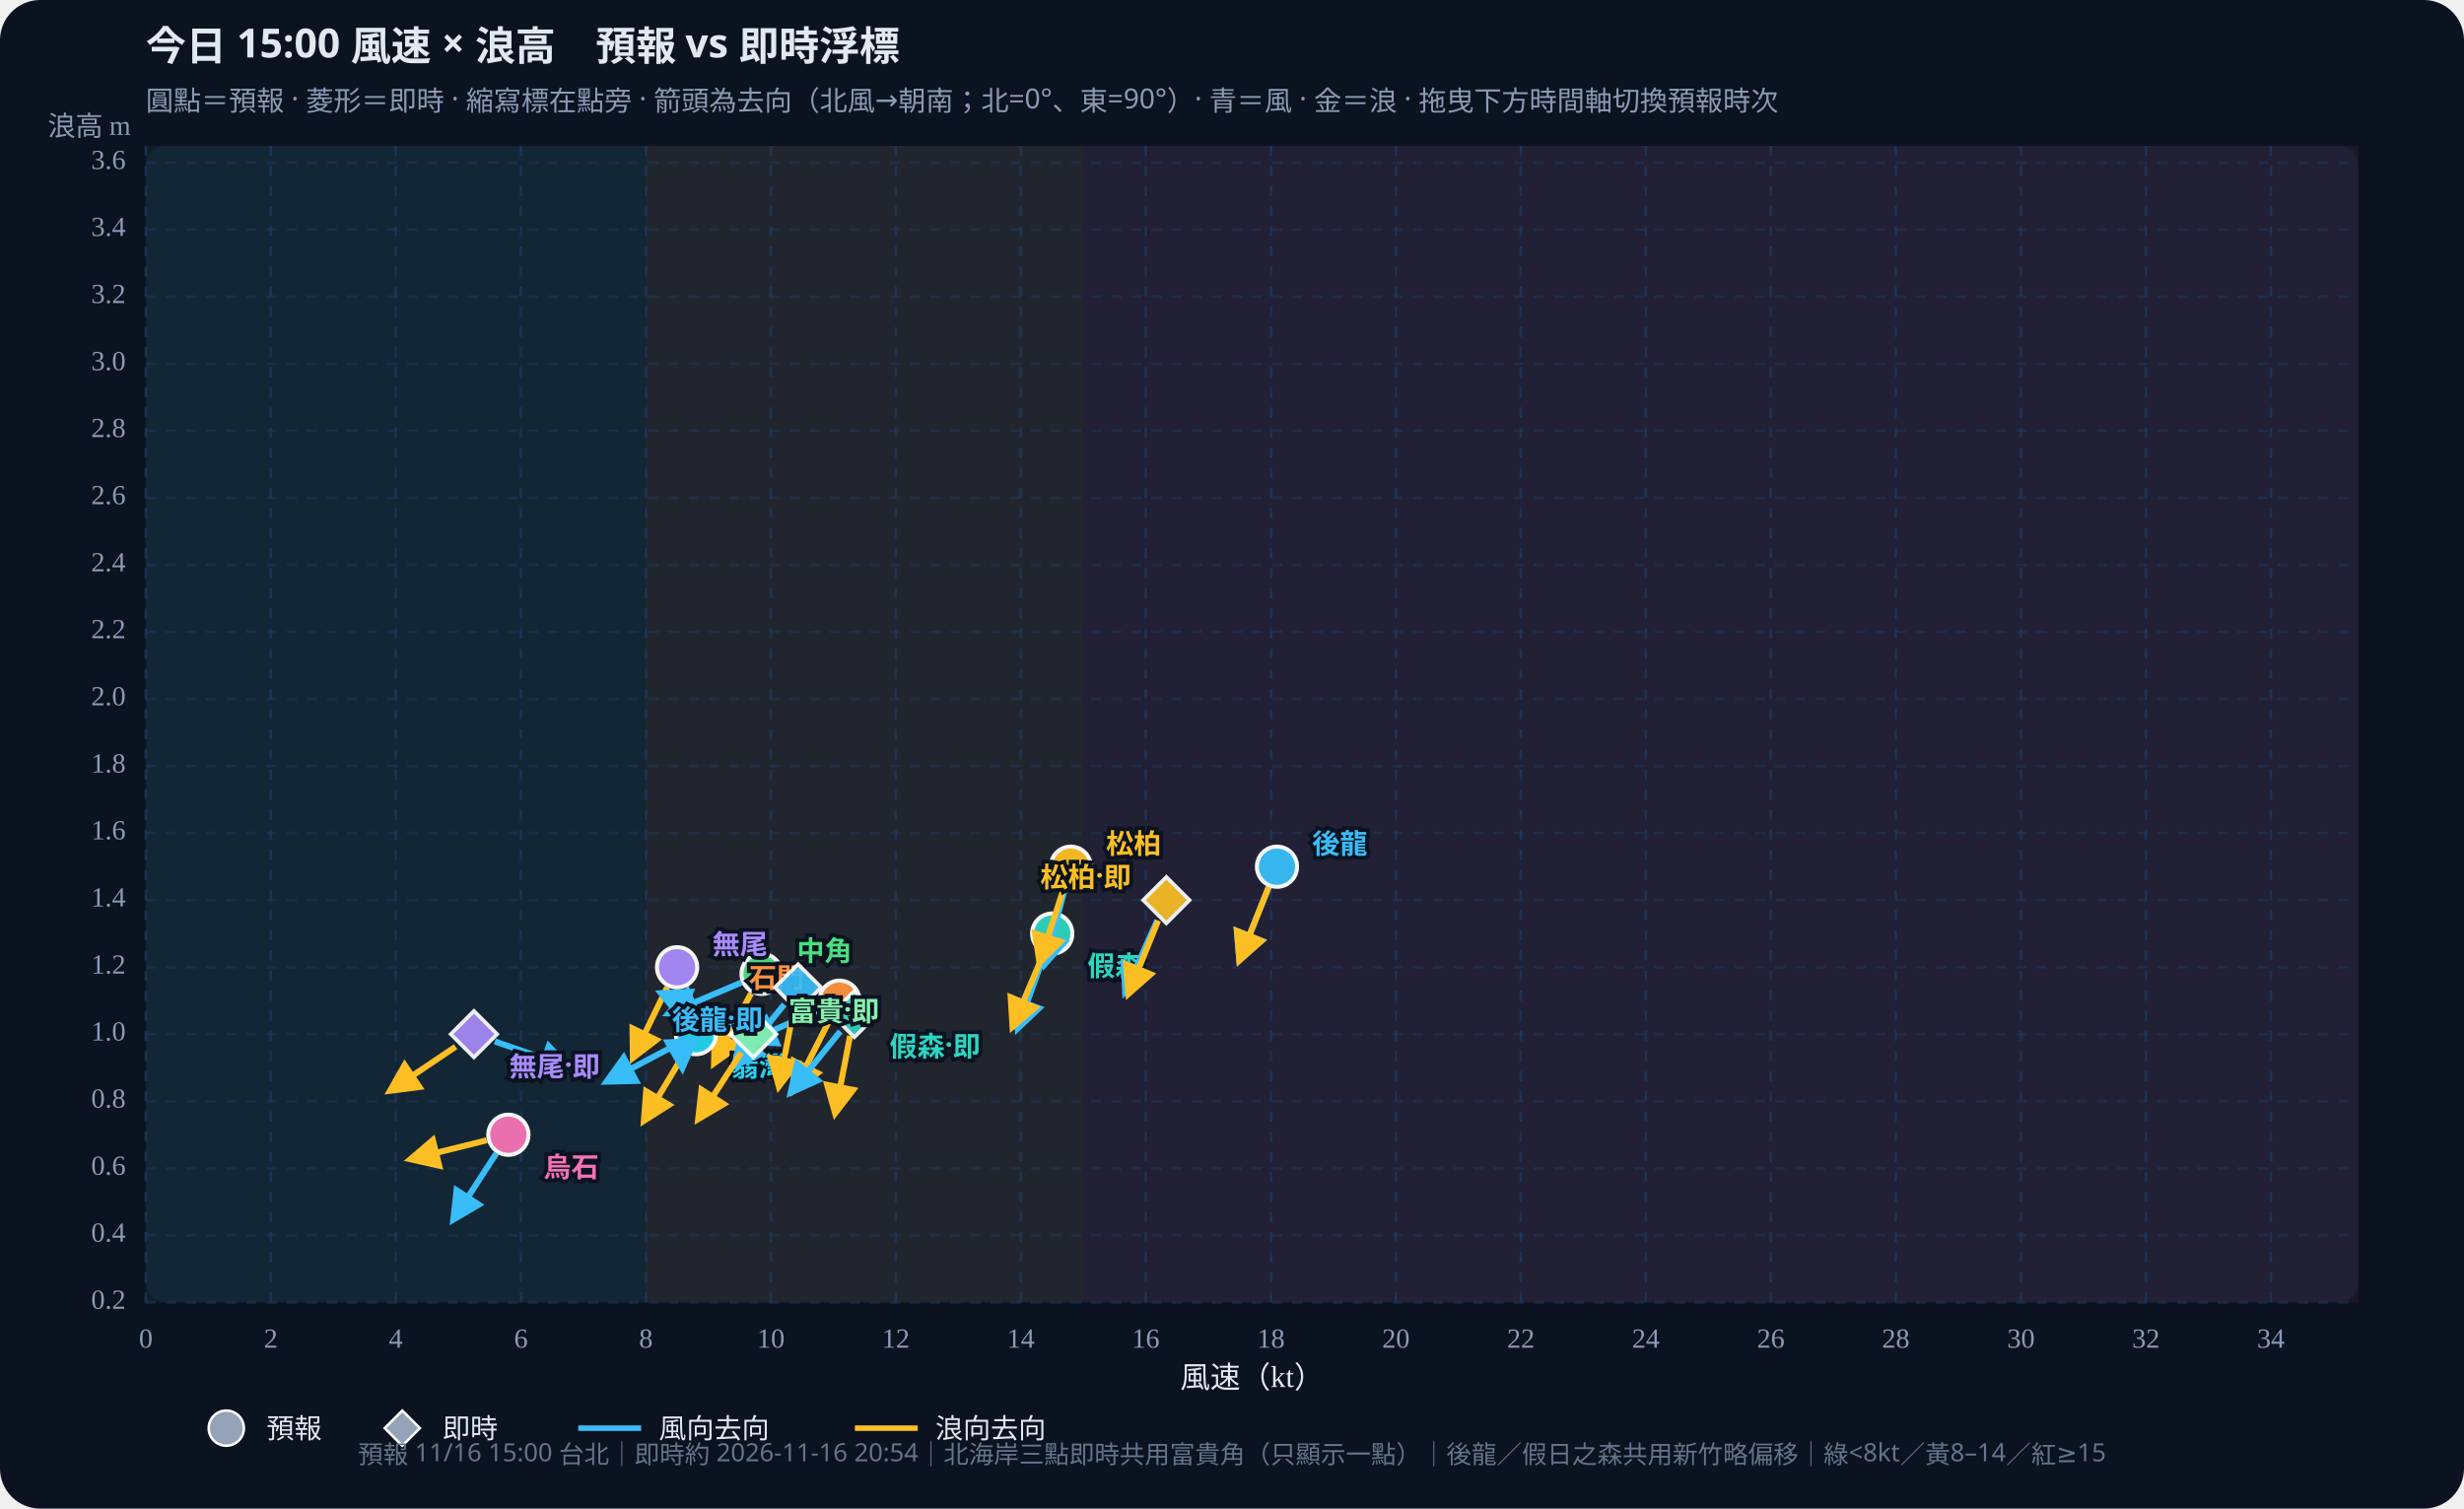
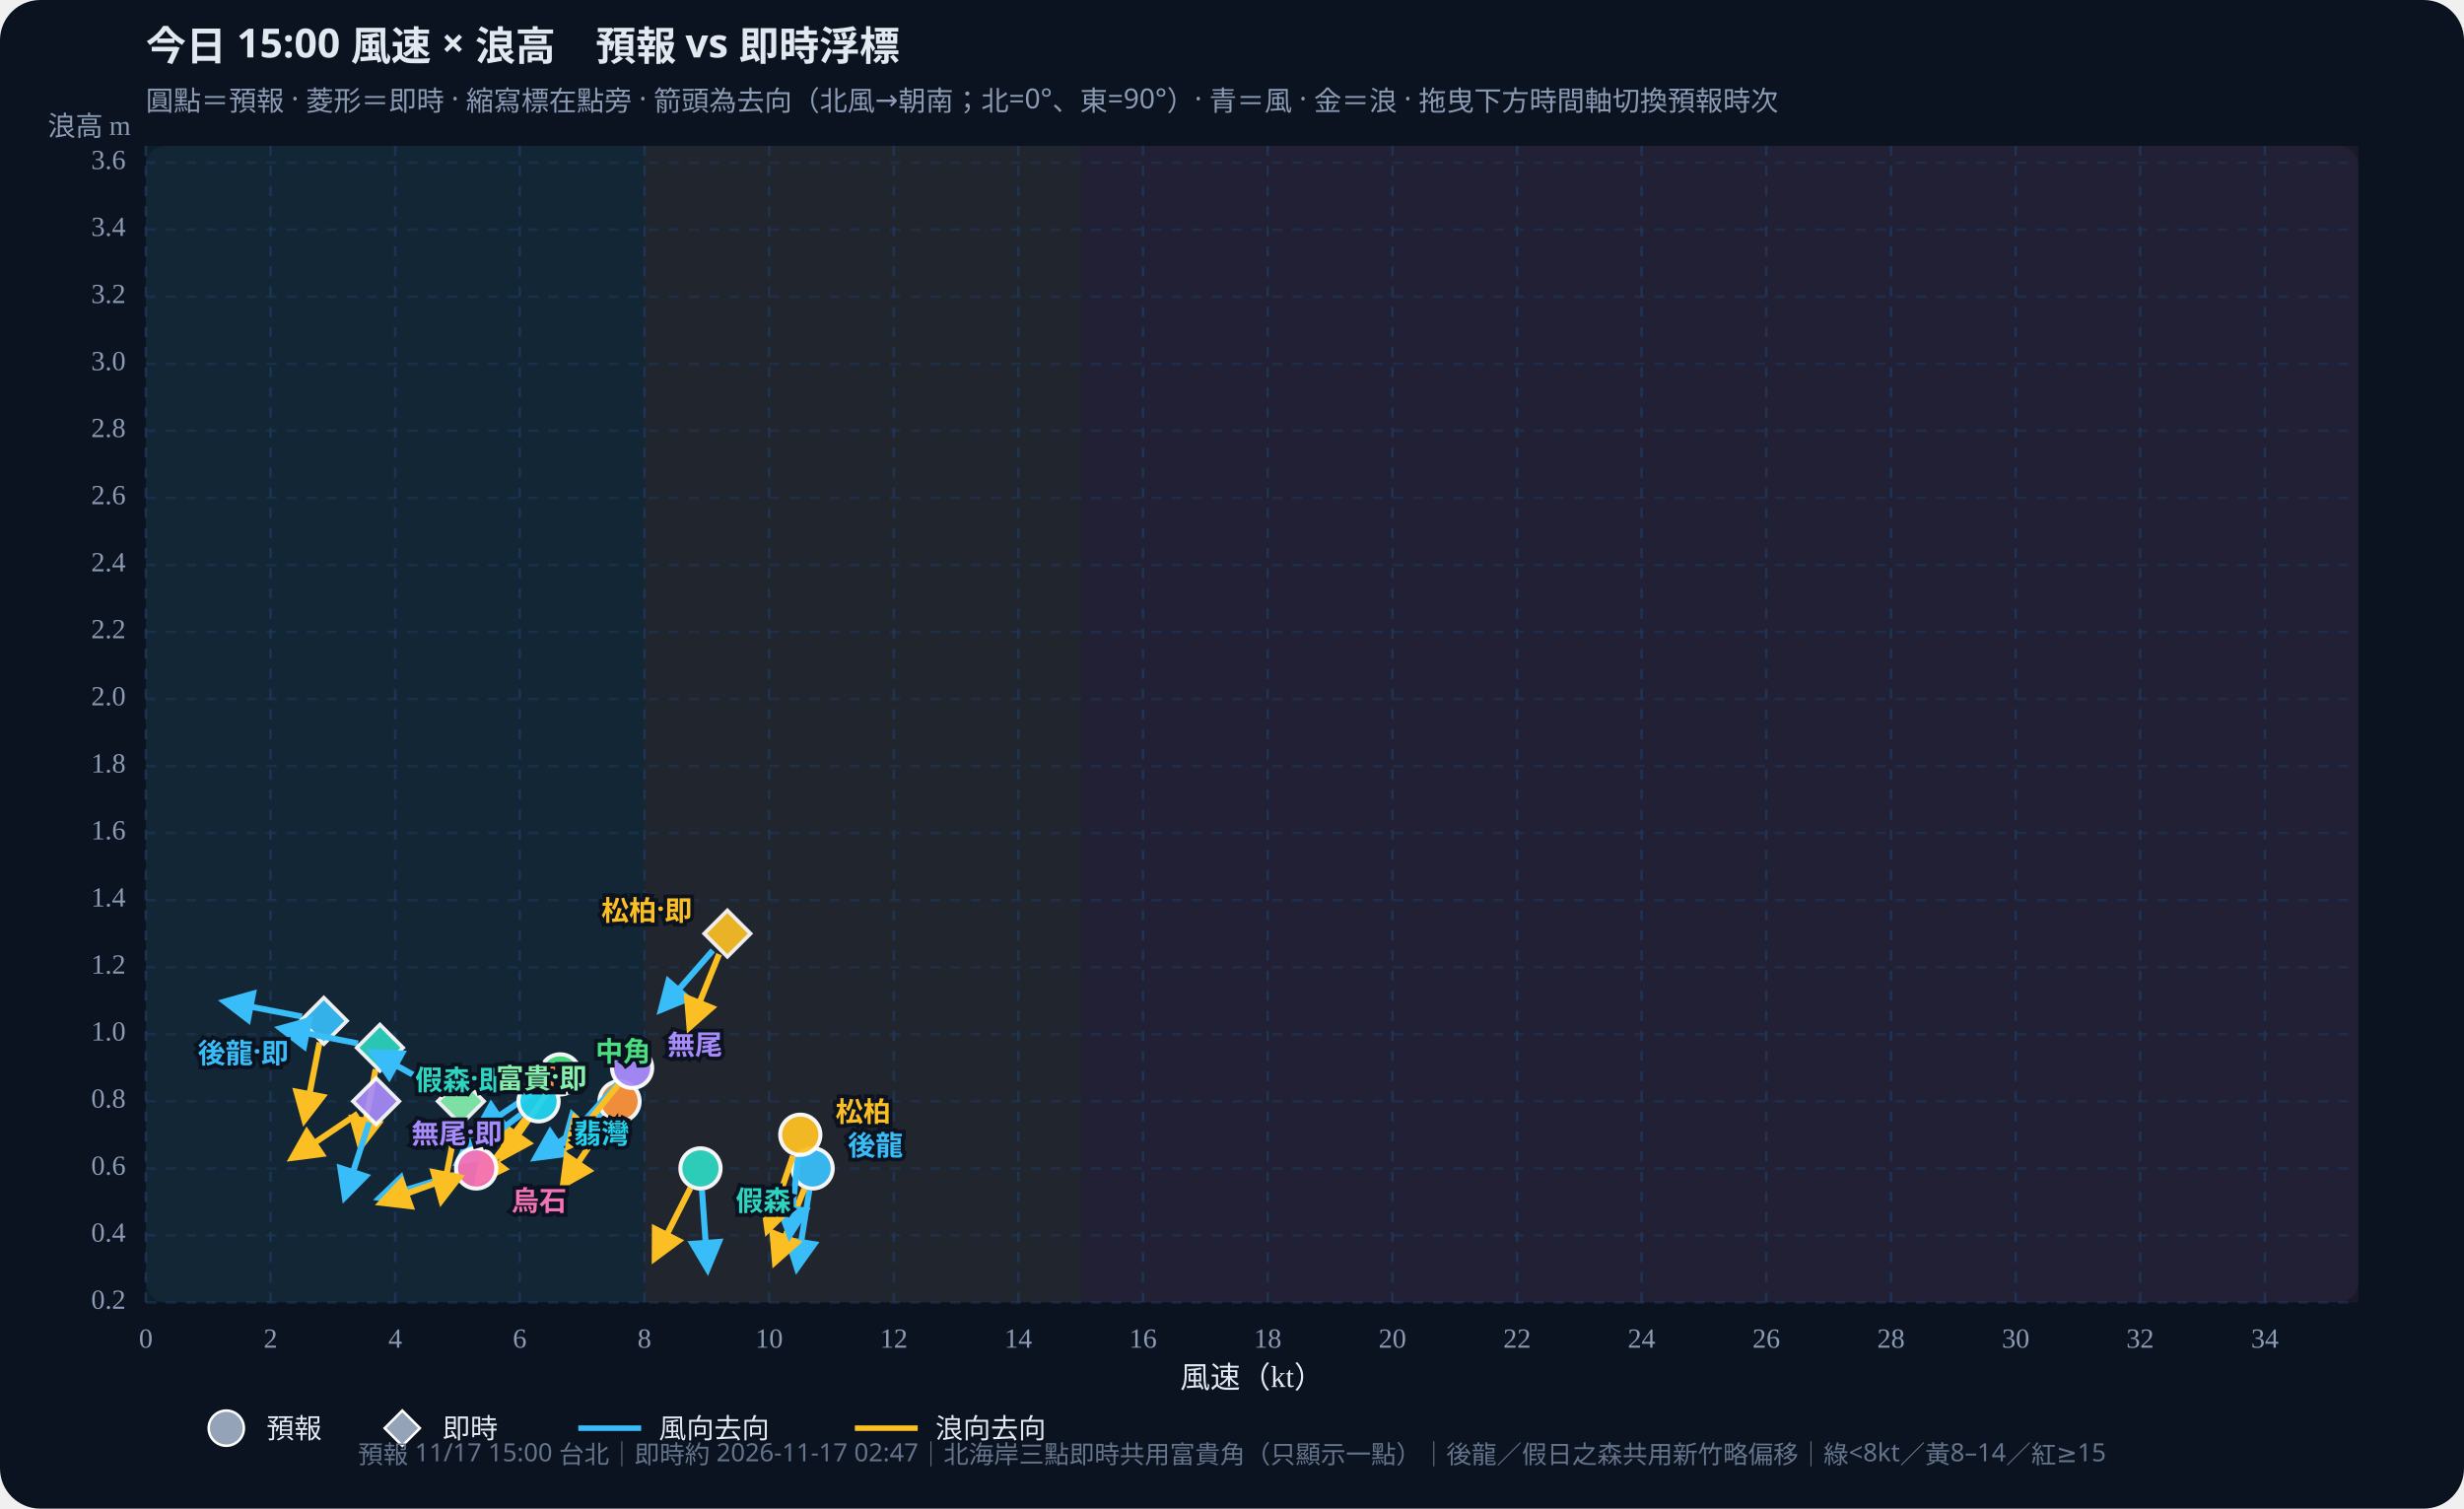
<svg xmlns="http://www.w3.org/2000/svg" id="wws-svg" viewBox="0 0 980 600" role="img" aria-label="風速與浪高散佈圖，可拖曳時間軸切換預報時次" style="width:100%;height:auto;display:block">
  <rect width="980" height="600" fill="#0b1220" rx="16" />
  <rect x="58" y="58" width="880" height="460" fill="#111a2e" rx="8" />
-   <rect x="58.0" y="58" width="198.9" height="460" fill="#34d399" opacity="0.07" />
-   <rect x="256.9" y="58" width="174.0" height="460" fill="#fbbf24" opacity="0.07" />
-   <rect x="430.9" y="58" width="507.1" height="460" fill="#fb7185" opacity="0.07" />
+   <rect x="58.0" y="58" width="198.3" height="460" fill="#34d399" opacity="0.07" />
+   <rect x="256.3" y="58" width="173.5" height="460" fill="#fbbf24" opacity="0.07" />
+   <rect x="429.8" y="58" width="508.2" height="460" fill="#fb7185" opacity="0.07" />
  <defs>
    <marker id="arrow-38bdf8" viewBox="0 0 10 10" refX="8" refY="5" markerWidth="6" markerHeight="6" orient="auto-start-reverse">
      <path d="M0,0 L10,5 L0,10 z" fill="#38bdf8" />
    </marker>
    <marker id="arrow-fbbf24" viewBox="0 0 10 10" refX="8" refY="5" markerWidth="6" markerHeight="6" orient="auto-start-reverse">
      <path d="M0,0 L10,5 L0,10 z" fill="#fbbf24" />
    </marker>
  </defs>
  <text id="wws-title" x="58" y="24" fill="#e2e8f0" font-size="16" font-weight="700" font-family="Noto Sans TC,system-ui,sans-serif">今日 15:00 風速 × 浪高　預報 vs 即時浮標</text>
  <text x="58" y="44" fill="#8b9bb4" font-size="11" font-family="Noto Sans TC,system-ui,sans-serif">圓點＝預報 · 菱形＝即時 · 縮寫標在點旁 · 箭頭為去向（北風→朝南；北=0°、東=90°）· 青＝風 · 金＝浪 · 拖曳下方時間軸切換預報時次</text>
  <line x1="58.0" y1="58" x2="58.0" y2="518" stroke="#1e3a5f" stroke-dasharray="4 4" opacity="0.7" />
  <text x="58.0" y="536" text-anchor="middle" fill="#8b9bb4" font-size="11">0</text>
-   <line x1="107.7" y1="58" x2="107.7" y2="518" stroke="#1e3a5f" stroke-dasharray="4 4" opacity="0.7" />
-   <text x="107.7" y="536" text-anchor="middle" fill="#8b9bb4" font-size="11">2</text>
-   <line x1="157.4" y1="58" x2="157.4" y2="518" stroke="#1e3a5f" stroke-dasharray="4 4" opacity="0.7" />
-   <text x="157.4" y="536" text-anchor="middle" fill="#8b9bb4" font-size="11">4</text>
-   <line x1="207.2" y1="58" x2="207.2" y2="518" stroke="#1e3a5f" stroke-dasharray="4 4" opacity="0.7" />
-   <text x="207.2" y="536" text-anchor="middle" fill="#8b9bb4" font-size="11">6</text>
-   <line x1="256.9" y1="58" x2="256.9" y2="518" stroke="#1e3a5f" stroke-dasharray="4 4" opacity="0.7" />
-   <text x="256.9" y="536" text-anchor="middle" fill="#8b9bb4" font-size="11">8</text>
-   <line x1="306.6" y1="58" x2="306.6" y2="518" stroke="#1e3a5f" stroke-dasharray="4 4" opacity="0.7" />
-   <text x="306.6" y="536" text-anchor="middle" fill="#8b9bb4" font-size="11">10</text>
-   <line x1="356.3" y1="58" x2="356.3" y2="518" stroke="#1e3a5f" stroke-dasharray="4 4" opacity="0.7" />
-   <text x="356.3" y="536" text-anchor="middle" fill="#8b9bb4" font-size="11">12</text>
-   <line x1="406.0" y1="58" x2="406.0" y2="518" stroke="#1e3a5f" stroke-dasharray="4 4" opacity="0.7" />
-   <text x="406.0" y="536" text-anchor="middle" fill="#8b9bb4" font-size="11">14</text>
-   <line x1="455.7" y1="58" x2="455.7" y2="518" stroke="#1e3a5f" stroke-dasharray="4 4" opacity="0.7" />
-   <text x="455.7" y="536" text-anchor="middle" fill="#8b9bb4" font-size="11">16</text>
-   <line x1="505.5" y1="58" x2="505.5" y2="518" stroke="#1e3a5f" stroke-dasharray="4 4" opacity="0.7" />
-   <text x="505.5" y="536" text-anchor="middle" fill="#8b9bb4" font-size="11">18</text>
-   <line x1="555.2" y1="58" x2="555.2" y2="518" stroke="#1e3a5f" stroke-dasharray="4 4" opacity="0.7" />
-   <text x="555.2" y="536" text-anchor="middle" fill="#8b9bb4" font-size="11">20</text>
-   <line x1="604.9" y1="58" x2="604.9" y2="518" stroke="#1e3a5f" stroke-dasharray="4 4" opacity="0.7" />
-   <text x="604.9" y="536" text-anchor="middle" fill="#8b9bb4" font-size="11">22</text>
-   <line x1="654.6" y1="58" x2="654.6" y2="518" stroke="#1e3a5f" stroke-dasharray="4 4" opacity="0.7" />
-   <text x="654.6" y="536" text-anchor="middle" fill="#8b9bb4" font-size="11">24</text>
-   <line x1="704.3" y1="58" x2="704.3" y2="518" stroke="#1e3a5f" stroke-dasharray="4 4" opacity="0.7" />
-   <text x="704.3" y="536" text-anchor="middle" fill="#8b9bb4" font-size="11">26</text>
-   <line x1="754.0" y1="58" x2="754.0" y2="518" stroke="#1e3a5f" stroke-dasharray="4 4" opacity="0.7" />
-   <text x="754.0" y="536" text-anchor="middle" fill="#8b9bb4" font-size="11">28</text>
-   <line x1="803.8" y1="58" x2="803.8" y2="518" stroke="#1e3a5f" stroke-dasharray="4 4" opacity="0.7" />
-   <text x="803.8" y="536" text-anchor="middle" fill="#8b9bb4" font-size="11">30</text>
-   <line x1="853.5" y1="58" x2="853.5" y2="518" stroke="#1e3a5f" stroke-dasharray="4 4" opacity="0.7" />
-   <text x="853.5" y="536" text-anchor="middle" fill="#8b9bb4" font-size="11">32</text>
-   <line x1="903.2" y1="58" x2="903.2" y2="518" stroke="#1e3a5f" stroke-dasharray="4 4" opacity="0.7" />
-   <text x="903.2" y="536" text-anchor="middle" fill="#8b9bb4" font-size="11">34</text>
+   <line x1="107.6" y1="58" x2="107.6" y2="518" stroke="#1e3a5f" stroke-dasharray="4 4" opacity="0.7" />
+   <text x="107.6" y="536" text-anchor="middle" fill="#8b9bb4" font-size="11">2</text>
+   <line x1="157.2" y1="58" x2="157.2" y2="518" stroke="#1e3a5f" stroke-dasharray="4 4" opacity="0.7" />
+   <text x="157.2" y="536" text-anchor="middle" fill="#8b9bb4" font-size="11">4</text>
+   <line x1="206.7" y1="58" x2="206.7" y2="518" stroke="#1e3a5f" stroke-dasharray="4 4" opacity="0.7" />
+   <text x="206.7" y="536" text-anchor="middle" fill="#8b9bb4" font-size="11">6</text>
+   <line x1="256.3" y1="58" x2="256.3" y2="518" stroke="#1e3a5f" stroke-dasharray="4 4" opacity="0.7" />
+   <text x="256.3" y="536" text-anchor="middle" fill="#8b9bb4" font-size="11">8</text>
+   <line x1="305.9" y1="58" x2="305.9" y2="518" stroke="#1e3a5f" stroke-dasharray="4 4" opacity="0.7" />
+   <text x="305.9" y="536" text-anchor="middle" fill="#8b9bb4" font-size="11">10</text>
+   <line x1="355.5" y1="58" x2="355.5" y2="518" stroke="#1e3a5f" stroke-dasharray="4 4" opacity="0.7" />
+   <text x="355.5" y="536" text-anchor="middle" fill="#8b9bb4" font-size="11">12</text>
+   <line x1="405.0" y1="58" x2="405.0" y2="518" stroke="#1e3a5f" stroke-dasharray="4 4" opacity="0.7" />
+   <text x="405.0" y="536" text-anchor="middle" fill="#8b9bb4" font-size="11">14</text>
+   <line x1="454.6" y1="58" x2="454.6" y2="518" stroke="#1e3a5f" stroke-dasharray="4 4" opacity="0.7" />
+   <text x="454.6" y="536" text-anchor="middle" fill="#8b9bb4" font-size="11">16</text>
+   <line x1="504.2" y1="58" x2="504.2" y2="518" stroke="#1e3a5f" stroke-dasharray="4 4" opacity="0.7" />
+   <text x="504.2" y="536" text-anchor="middle" fill="#8b9bb4" font-size="11">18</text>
+   <line x1="553.8" y1="58" x2="553.8" y2="518" stroke="#1e3a5f" stroke-dasharray="4 4" opacity="0.7" />
+   <text x="553.8" y="536" text-anchor="middle" fill="#8b9bb4" font-size="11">20</text>
+   <line x1="603.4" y1="58" x2="603.4" y2="518" stroke="#1e3a5f" stroke-dasharray="4 4" opacity="0.7" />
+   <text x="603.4" y="536" text-anchor="middle" fill="#8b9bb4" font-size="11">22</text>
+   <line x1="652.9" y1="58" x2="652.9" y2="518" stroke="#1e3a5f" stroke-dasharray="4 4" opacity="0.7" />
+   <text x="652.9" y="536" text-anchor="middle" fill="#8b9bb4" font-size="11">24</text>
+   <line x1="702.5" y1="58" x2="702.5" y2="518" stroke="#1e3a5f" stroke-dasharray="4 4" opacity="0.7" />
+   <text x="702.5" y="536" text-anchor="middle" fill="#8b9bb4" font-size="11">26</text>
+   <line x1="752.1" y1="58" x2="752.1" y2="518" stroke="#1e3a5f" stroke-dasharray="4 4" opacity="0.7" />
+   <text x="752.1" y="536" text-anchor="middle" fill="#8b9bb4" font-size="11">28</text>
+   <line x1="801.7" y1="58" x2="801.7" y2="518" stroke="#1e3a5f" stroke-dasharray="4 4" opacity="0.7" />
+   <text x="801.7" y="536" text-anchor="middle" fill="#8b9bb4" font-size="11">30</text>
+   <line x1="851.2" y1="58" x2="851.2" y2="518" stroke="#1e3a5f" stroke-dasharray="4 4" opacity="0.7" />
+   <text x="851.2" y="536" text-anchor="middle" fill="#8b9bb4" font-size="11">32</text>
+   <line x1="900.8" y1="58" x2="900.8" y2="518" stroke="#1e3a5f" stroke-dasharray="4 4" opacity="0.7" />
+   <text x="900.8" y="536" text-anchor="middle" fill="#8b9bb4" font-size="11">34</text>
  <line x1="58" y1="518.0" x2="938" y2="518.0" stroke="#1e3a5f" stroke-dasharray="4 4" opacity="0.5" />
  <text x="50" y="518.0" text-anchor="end" dominant-baseline="middle" fill="#8b9bb4" font-size="11">0.2</text>
  <line x1="58" y1="491.3" x2="938" y2="491.3" stroke="#1e3a5f" stroke-dasharray="4 4" opacity="0.5" />
  <text x="50" y="491.3" text-anchor="end" dominant-baseline="middle" fill="#8b9bb4" font-size="11">0.4</text>
  <line x1="58" y1="464.7" x2="938" y2="464.7" stroke="#1e3a5f" stroke-dasharray="4 4" opacity="0.5" />
  <text x="50" y="464.7" text-anchor="end" dominant-baseline="middle" fill="#8b9bb4" font-size="11">0.6</text>
  <line x1="58" y1="438.0" x2="938" y2="438.0" stroke="#1e3a5f" stroke-dasharray="4 4" opacity="0.5" />
  <text x="50" y="438.0" text-anchor="end" dominant-baseline="middle" fill="#8b9bb4" font-size="11">0.8</text>
  <line x1="58" y1="411.3" x2="938" y2="411.3" stroke="#1e3a5f" stroke-dasharray="4 4" opacity="0.5" />
  <text x="50" y="411.3" text-anchor="end" dominant-baseline="middle" fill="#8b9bb4" font-size="11">1.0</text>
  <line x1="58" y1="384.7" x2="938" y2="384.7" stroke="#1e3a5f" stroke-dasharray="4 4" opacity="0.5" />
  <text x="50" y="384.7" text-anchor="end" dominant-baseline="middle" fill="#8b9bb4" font-size="11">1.2</text>
  <line x1="58" y1="358.0" x2="938" y2="358.0" stroke="#1e3a5f" stroke-dasharray="4 4" opacity="0.5" />
  <text x="50" y="358.0" text-anchor="end" dominant-baseline="middle" fill="#8b9bb4" font-size="11">1.4</text>
  <line x1="58" y1="331.3" x2="938" y2="331.3" stroke="#1e3a5f" stroke-dasharray="4 4" opacity="0.5" />
  <text x="50" y="331.3" text-anchor="end" dominant-baseline="middle" fill="#8b9bb4" font-size="11">1.6</text>
  <line x1="58" y1="304.7" x2="938" y2="304.7" stroke="#1e3a5f" stroke-dasharray="4 4" opacity="0.5" />
  <text x="50" y="304.7" text-anchor="end" dominant-baseline="middle" fill="#8b9bb4" font-size="11">1.8</text>
  <line x1="58" y1="278.0" x2="938" y2="278.0" stroke="#1e3a5f" stroke-dasharray="4 4" opacity="0.5" />
  <text x="50" y="278.0" text-anchor="end" dominant-baseline="middle" fill="#8b9bb4" font-size="11">2.0</text>
  <line x1="58" y1="251.3" x2="938" y2="251.3" stroke="#1e3a5f" stroke-dasharray="4 4" opacity="0.5" />
  <text x="50" y="251.3" text-anchor="end" dominant-baseline="middle" fill="#8b9bb4" font-size="11">2.2</text>
  <line x1="58" y1="224.7" x2="938" y2="224.7" stroke="#1e3a5f" stroke-dasharray="4 4" opacity="0.5" />
  <text x="50" y="224.7" text-anchor="end" dominant-baseline="middle" fill="#8b9bb4" font-size="11">2.4</text>
  <line x1="58" y1="198.0" x2="938" y2="198.0" stroke="#1e3a5f" stroke-dasharray="4 4" opacity="0.5" />
  <text x="50" y="198.0" text-anchor="end" dominant-baseline="middle" fill="#8b9bb4" font-size="11">2.6</text>
  <line x1="58" y1="171.3" x2="938" y2="171.3" stroke="#1e3a5f" stroke-dasharray="4 4" opacity="0.5" />
  <text x="50" y="171.3" text-anchor="end" dominant-baseline="middle" fill="#8b9bb4" font-size="11">2.8</text>
  <line x1="58" y1="144.7" x2="938" y2="144.7" stroke="#1e3a5f" stroke-dasharray="4 4" opacity="0.5" />
  <text x="50" y="144.7" text-anchor="end" dominant-baseline="middle" fill="#8b9bb4" font-size="11">3.0</text>
  <line x1="58" y1="118.0" x2="938" y2="118.0" stroke="#1e3a5f" stroke-dasharray="4 4" opacity="0.5" />
  <text x="50" y="118.0" text-anchor="end" dominant-baseline="middle" fill="#8b9bb4" font-size="11">3.2</text>
  <line x1="58" y1="91.3" x2="938" y2="91.3" stroke="#1e3a5f" stroke-dasharray="4 4" opacity="0.5" />
  <text x="50" y="91.3" text-anchor="end" dominant-baseline="middle" fill="#8b9bb4" font-size="11">3.4</text>
  <line x1="58" y1="64.7" x2="938" y2="64.7" stroke="#1e3a5f" stroke-dasharray="4 4" opacity="0.5" />
  <text x="50" y="64.7" text-anchor="end" dominant-baseline="middle" fill="#8b9bb4" font-size="11">3.6</text>
  <text x="498" y="552" text-anchor="middle" fill="#e2e8f0" font-size="12">風速（kt）</text>
  <text x="52" y="54" text-anchor="end" fill="#8b9bb4" font-size="11">浪高 m</text>
  <g id="wws-forecast-layer">
-     <line x1="504.6" y1="352.8" x2="493.0" y2="381.8" stroke="#38bdf8" stroke-width="2.4" marker-end="url(#arrow-38bdf8)" />
-     <line x1="504.6" y1="352.8" x2="493.0" y2="381.8" stroke="#fbbf24" stroke-width="2.4" marker-end="url(#arrow-fbbf24)" />
-     <circle cx="507.9" cy="344.7" r="8.0" fill="#38bdf8" stroke="#fff" stroke-width="1.6" opacity="0.95" />
-     <line x1="415.4" y1="379.6" x2="404.8" y2="408.9" stroke="#38bdf8" stroke-width="2.4" marker-end="url(#arrow-38bdf8)" />
-     <line x1="415.0" y1="379.4" x2="402.8" y2="408.2" stroke="#fbbf24" stroke-width="2.4" marker-end="url(#arrow-fbbf24)" />
-     <circle cx="418.5" cy="371.3" r="8.0" fill="#2dd4bf" stroke="#fff" stroke-width="1.6" opacity="0.95" />
-     <line x1="423.6" y1="353.2" x2="415.6" y2="383.3" stroke="#38bdf8" stroke-width="2.4" marker-end="url(#arrow-38bdf8)" />
-     <line x1="423.2" y1="353.0" x2="413.5" y2="382.7" stroke="#fbbf24" stroke-width="2.4" marker-end="url(#arrow-fbbf24)" />
-     <circle cx="425.9" cy="344.7" r="8.0" fill="#fbbf24" stroke="#fff" stroke-width="1.6" opacity="0.95" />
-     <line x1="294.8" y1="390.8" x2="266.0" y2="403.0" stroke="#38bdf8" stroke-width="2.4" marker-end="url(#arrow-38bdf8)" />
-     <line x1="298.7" y1="395.1" x2="284.1" y2="422.7" stroke="#fbbf24" stroke-width="2.4" marker-end="url(#arrow-fbbf24)" />
-     <circle cx="302.9" cy="387.3" r="8.0" fill="#4ade80" stroke="#fff" stroke-width="1.6" opacity="0.95" />
-     <line x1="269.0" y1="415.5" x2="241.4" y2="430.1" stroke="#38bdf8" stroke-width="2.4" marker-end="url(#arrow-38bdf8)" />
-     <line x1="272.2" y1="418.9" x2="256.2" y2="445.6" stroke="#fbbf24" stroke-width="2.4" marker-end="url(#arrow-fbbf24)" />
-     <circle cx="276.8" cy="411.3" r="8.0" fill="#22d3ee" stroke="#fff" stroke-width="1.6" opacity="0.95" />
-     <line x1="325.9" y1="401.6" x2="297.4" y2="414.3" stroke="#38bdf8" stroke-width="2.4" marker-end="url(#arrow-38bdf8)" />
-     <line x1="329.9" y1="405.8" x2="315.8" y2="433.6" stroke="#fbbf24" stroke-width="2.4" marker-end="url(#arrow-fbbf24)" />
-     <circle cx="333.9" cy="398.0" r="8.0" fill="#fb923c" stroke="#fff" stroke-width="1.6" opacity="0.95" />
-     <line x1="269.8" y1="393.5" x2="271.4" y2="424.6" stroke="#38bdf8" stroke-width="2.4" marker-end="url(#arrow-38bdf8)" />
-     <line x1="265.4" y1="392.6" x2="251.8" y2="420.6" stroke="#fbbf24" stroke-width="2.4" marker-end="url(#arrow-fbbf24)" />
-     <circle cx="269.3" cy="384.7" r="8.0" fill="#a78bfa" stroke="#fff" stroke-width="1.6" opacity="0.95" />
-     <line x1="197.4" y1="458.7" x2="180.4" y2="484.9" stroke="#38bdf8" stroke-width="2.4" marker-end="url(#arrow-38bdf8)" />
-     <line x1="193.6" y1="453.5" x2="163.4" y2="461.0" stroke="#fbbf24" stroke-width="2.4" marker-end="url(#arrow-fbbf24)" />
-     <circle cx="202.2" cy="451.3" r="8.0" fill="#f472b6" stroke="#fff" stroke-width="1.6" opacity="0.95" />
-     <text x="521.9" y="334.7" text-anchor="start" dominant-baseline="central" fill="#38bdf8" font-size="11" font-weight="700" font-family="Noto Sans TC,system-ui,sans-serif" stroke="#0b1220" stroke-width="3" paint-order="stroke">後龍</text>
-     <text x="432.5" y="383.3" text-anchor="start" dominant-baseline="central" fill="#2dd4bf" font-size="11" font-weight="700" font-family="Noto Sans TC,system-ui,sans-serif" stroke="#0b1220" stroke-width="3" paint-order="stroke">假森</text>
-     <text x="439.9" y="334.7" text-anchor="start" dominant-baseline="central" fill="#fbbf24" font-size="11" font-weight="700" font-family="Noto Sans TC,system-ui,sans-serif" stroke="#0b1220" stroke-width="3" paint-order="stroke">松柏</text>
-     <text x="316.9" y="377.3" text-anchor="start" dominant-baseline="central" fill="#4ade80" font-size="11" font-weight="700" font-family="Noto Sans TC,system-ui,sans-serif" stroke="#0b1220" stroke-width="3" paint-order="stroke">中角</text>
-     <text x="290.8" y="423.3" text-anchor="start" dominant-baseline="central" fill="#22d3ee" font-size="11" font-weight="700" font-family="Noto Sans TC,system-ui,sans-serif" stroke="#0b1220" stroke-width="3" paint-order="stroke">翡灣</text>
-     <text x="319.9" y="388.0" text-anchor="end" dominant-baseline="central" fill="#fb923c" font-size="11" font-weight="700" font-family="Noto Sans TC,system-ui,sans-serif" stroke="#0b1220" stroke-width="3" paint-order="stroke">石門</text>
-     <text x="283.3" y="374.7" text-anchor="start" dominant-baseline="central" fill="#a78bfa" font-size="11" font-weight="700" font-family="Noto Sans TC,system-ui,sans-serif" stroke="#0b1220" stroke-width="3" paint-order="stroke">無尾</text>
-     <text x="216.2" y="463.3" text-anchor="start" dominant-baseline="central" fill="#f472b6" font-size="11" font-weight="700" font-family="Noto Sans TC,system-ui,sans-serif" stroke="#0b1220" stroke-width="3" paint-order="stroke">烏石</text>
+     <line x1="321.9" y1="473.4" x2="317.0" y2="504.2" stroke="#38bdf8" stroke-width="2.4" marker-end="url(#arrow-38bdf8)" />
+     <line x1="319.9" y1="472.8" x2="308.3" y2="501.8" stroke="#fbbf24" stroke-width="2.4" marker-end="url(#arrow-fbbf24)" />
+     <circle cx="323.2" cy="464.7" r="8.0" fill="#38bdf8" stroke="#fff" stroke-width="1.6" opacity="0.95" />
+     <line x1="279.2" y1="473.4" x2="281.4" y2="504.6" stroke="#38bdf8" stroke-width="2.4" marker-end="url(#arrow-38bdf8)" />
+     <line x1="274.6" y1="472.5" x2="260.5" y2="500.3" stroke="#fbbf24" stroke-width="2.4" marker-end="url(#arrow-fbbf24)" />
+     <circle cx="278.6" cy="464.7" r="8.0" fill="#2dd4bf" stroke="#fff" stroke-width="1.6" opacity="0.95" />
+     <line x1="317.4" y1="460.1" x2="314.1" y2="491.1" stroke="#38bdf8" stroke-width="2.4" marker-end="url(#arrow-38bdf8)" />
+     <line x1="315.4" y1="459.7" x2="305.3" y2="489.2" stroke="#fbbf24" stroke-width="2.4" marker-end="url(#arrow-fbbf24)" />
+     <circle cx="318.3" cy="451.3" r="8.0" fill="#fbbf24" stroke="#fff" stroke-width="1.6" opacity="0.95" />
+     <line x1="215.5" y1="432.3" x2="189.7" y2="449.7" stroke="#38bdf8" stroke-width="2.4" marker-end="url(#arrow-38bdf8)" />
+     <line x1="217.8" y1="434.5" x2="199.9" y2="460.1" stroke="#fbbf24" stroke-width="2.4" marker-end="url(#arrow-fbbf24)" />
+     <circle cx="222.8" cy="427.3" r="8.0" fill="#4ade80" stroke="#fff" stroke-width="1.6" opacity="0.95" />
+     <line x1="207.1" y1="443.3" x2="182.2" y2="462.1" stroke="#38bdf8" stroke-width="2.4" marker-end="url(#arrow-38bdf8)" />
+     <line x1="208.9" y1="445.0" x2="190.1" y2="469.9" stroke="#fbbf24" stroke-width="2.4" marker-end="url(#arrow-fbbf24)" />
+     <circle cx="214.2" cy="438.0" r="8.0" fill="#22d3ee" stroke="#fff" stroke-width="1.6" opacity="0.95" />
+     <line x1="239.1" y1="442.9" x2="213.2" y2="460.4" stroke="#38bdf8" stroke-width="2.4" marker-end="url(#arrow-38bdf8)" />
+     <line x1="241.5" y1="445.3" x2="224.0" y2="471.2" stroke="#fbbf24" stroke-width="2.4" marker-end="url(#arrow-fbbf24)" />
+     <circle cx="246.4" cy="438.0" r="8.0" fill="#fb923c" stroke="#fff" stroke-width="1.6" opacity="0.95" />
+     <line x1="245.5" y1="431.2" x2="224.6" y2="454.4" stroke="#38bdf8" stroke-width="2.4" marker-end="url(#arrow-38bdf8)" />
+     <line x1="245.8" y1="431.5" x2="226.2" y2="455.8" stroke="#fbbf24" stroke-width="2.4" marker-end="url(#arrow-fbbf24)" />
+     <circle cx="251.4" cy="424.7" r="8.0" fill="#a78bfa" stroke="#fff" stroke-width="1.6" opacity="0.95" />
+     <line x1="181.0" y1="467.2" x2="151.1" y2="476.4" stroke="#38bdf8" stroke-width="2.4" marker-end="url(#arrow-38bdf8)" />
+     <line x1="181.1" y1="467.7" x2="151.8" y2="478.3" stroke="#fbbf24" stroke-width="2.4" marker-end="url(#arrow-fbbf24)" />
+     <circle cx="189.4" cy="464.7" r="8.0" fill="#f472b6" stroke="#fff" stroke-width="1.6" opacity="0.95" />
+     <text x="337.2" y="454.7" text-anchor="start" dominant-baseline="central" fill="#38bdf8" font-size="11" font-weight="700" font-family="Noto Sans TC,system-ui,sans-serif" stroke="#0b1220" stroke-width="3" paint-order="stroke">後龍</text>
+     <text x="292.6" y="476.7" text-anchor="start" dominant-baseline="central" fill="#2dd4bf" font-size="11" font-weight="700" font-family="Noto Sans TC,system-ui,sans-serif" stroke="#0b1220" stroke-width="3" paint-order="stroke">假森</text>
+     <text x="332.3" y="441.3" text-anchor="start" dominant-baseline="central" fill="#fbbf24" font-size="11" font-weight="700" font-family="Noto Sans TC,system-ui,sans-serif" stroke="#0b1220" stroke-width="3" paint-order="stroke">松柏</text>
+     <text x="236.8" y="417.3" text-anchor="start" dominant-baseline="central" fill="#4ade80" font-size="11" font-weight="700" font-family="Noto Sans TC,system-ui,sans-serif" stroke="#0b1220" stroke-width="3" paint-order="stroke">中角</text>
+     <text x="228.2" y="450.0" text-anchor="start" dominant-baseline="central" fill="#22d3ee" font-size="11" font-weight="700" font-family="Noto Sans TC,system-ui,sans-serif" stroke="#0b1220" stroke-width="3" paint-order="stroke">翡灣</text>
+     <text x="232.4" y="428.0" text-anchor="end" dominant-baseline="central" fill="#fb923c" font-size="11" font-weight="700" font-family="Noto Sans TC,system-ui,sans-serif" stroke="#0b1220" stroke-width="3" paint-order="stroke">石門</text>
+     <text x="265.4" y="414.7" text-anchor="start" dominant-baseline="central" fill="#a78bfa" font-size="11" font-weight="700" font-family="Noto Sans TC,system-ui,sans-serif" stroke="#0b1220" stroke-width="3" paint-order="stroke">無尾</text>
+     <text x="203.4" y="476.7" text-anchor="start" dominant-baseline="central" fill="#f472b6" font-size="11" font-weight="700" font-family="Noto Sans TC,system-ui,sans-serif" stroke="#0b1220" stroke-width="3" paint-order="stroke">烏石</text>
  </g>
  <g id="wws-live-layer">
-     <line x1="311.9" y1="399.5" x2="292.2" y2="423.8" stroke="#38bdf8" stroke-width="2.4" marker-end="url(#arrow-38bdf8)" />
-     <line x1="315.7" y1="401.3" x2="309.8" y2="431.9" stroke="#fbbf24" stroke-width="2.4" marker-end="url(#arrow-fbbf24)" />
-     <polygon points="317.4,383.5 326.6,392.7 317.4,401.9 308.2,392.7" fill="#38bdf8" stroke="#fff" stroke-width="1.5" opacity="0.92" />
-     <line x1="334.2" y1="410.2" x2="314.6" y2="434.4" stroke="#38bdf8" stroke-width="2.4" marker-end="url(#arrow-38bdf8)" />
-     <line x1="338.1" y1="412.0" x2="332.2" y2="442.6" stroke="#fbbf24" stroke-width="2.4" marker-end="url(#arrow-fbbf24)" />
-     <polygon points="339.8,394.1 349.0,403.3 339.8,412.5 330.6,403.3" fill="#2dd4bf" stroke="#fff" stroke-width="1.5" opacity="0.92" />
-     <line x1="460.3" y1="366.0" x2="447.6" y2="394.5" stroke="#38bdf8" stroke-width="2.4" marker-end="url(#arrow-38bdf8)" />
-     <line x1="460.6" y1="366.2" x2="448.9" y2="395.1" stroke="#fbbf24" stroke-width="2.4" marker-end="url(#arrow-fbbf24)" />
-     <polygon points="463.9,348.8 473.1,358.0 463.9,367.2 454.7,358.0" fill="#fbbf24" stroke="#fff" stroke-width="1.5" opacity="0.92" />
-     <line x1="291.6" y1="407.8" x2="263.1" y2="395.1" stroke="#38bdf8" stroke-width="2.4" marker-end="url(#arrow-38bdf8)" />
-     <line x1="294.8" y1="418.7" x2="277.8" y2="444.9" stroke="#fbbf24" stroke-width="2.4" marker-end="url(#arrow-fbbf24)" />
-     <polygon points="299.6,402.1 308.8,411.3 299.6,420.5 290.4,411.3" fill="#86efac" stroke="#fff" stroke-width="1.5" opacity="0.92" />
-     <line x1="196.8" y1="414.2" x2="226.3" y2="424.4" stroke="#38bdf8" stroke-width="2.4" marker-end="url(#arrow-38bdf8)" />
-     <line x1="181.2" y1="416.3" x2="155.3" y2="433.7" stroke="#fbbf24" stroke-width="2.4" marker-end="url(#arrow-fbbf24)" />
-     <polygon points="188.5,402.1 197.7,411.3 188.5,420.5 179.3,411.3" fill="#a78bfa" stroke="#fff" stroke-width="1.5" opacity="0.92" />
-     <text x="303.4" y="404.7" text-anchor="end" dominant-baseline="central" fill="#38bdf8" font-size="11" font-weight="700" font-family="Noto Sans TC,system-ui,sans-serif" stroke="#0b1220" stroke-width="3" paint-order="stroke">後龍·即</text>
-     <text x="353.8" y="415.3" text-anchor="start" dominant-baseline="central" fill="#2dd4bf" font-size="11" font-weight="700" font-family="Noto Sans TC,system-ui,sans-serif" stroke="#0b1220" stroke-width="3" paint-order="stroke">假森·即</text>
-     <text x="449.9" y="348.0" text-anchor="end" dominant-baseline="central" fill="#fbbf24" font-size="11" font-weight="700" font-family="Noto Sans TC,system-ui,sans-serif" stroke="#0b1220" stroke-width="3" paint-order="stroke">松柏·即</text>
-     <text x="313.6" y="401.3" text-anchor="start" dominant-baseline="central" fill="#86efac" font-size="11" font-weight="700" font-family="Noto Sans TC,system-ui,sans-serif" stroke="#0b1220" stroke-width="3" paint-order="stroke">富貴·即</text>
-     <text x="202.5" y="423.3" text-anchor="start" dominant-baseline="central" fill="#a78bfa" font-size="11" font-weight="700" font-family="Noto Sans TC,system-ui,sans-serif" stroke="#0b1220" stroke-width="3" paint-order="stroke">無尾·即</text>
+     <line x1="120.1" y1="404.3" x2="89.5" y2="398.4" stroke="#38bdf8" stroke-width="2.4" marker-end="url(#arrow-38bdf8)" />
+     <line x1="127.1" y1="414.6" x2="121.1" y2="445.3" stroke="#fbbf24" stroke-width="2.4" marker-end="url(#arrow-fbbf24)" />
+     <polygon points="128.8,396.8 138.0,406.0 128.8,415.2 119.6,406.0" fill="#38bdf8" stroke="#fff" stroke-width="1.5" opacity="0.92" />
+     <line x1="142.4" y1="415.0" x2="111.8" y2="409.0" stroke="#38bdf8" stroke-width="2.4" marker-end="url(#arrow-38bdf8)" />
+     <line x1="149.4" y1="425.3" x2="143.4" y2="455.9" stroke="#fbbf24" stroke-width="2.4" marker-end="url(#arrow-fbbf24)" />
+     <polygon points="151.1,407.5 160.3,416.7 151.1,425.9 141.9,416.7" fill="#2dd4bf" stroke="#fff" stroke-width="1.5" opacity="0.92" />
+     <line x1="283.5" y1="378.0" x2="263.0" y2="401.5" stroke="#38bdf8" stroke-width="2.4" marker-end="url(#arrow-38bdf8)" />
+     <line x1="286.0" y1="379.5" x2="274.3" y2="408.4" stroke="#fbbf24" stroke-width="2.4" marker-end="url(#arrow-fbbf24)" />
+     <polygon points="289.3,362.1 298.5,371.3 289.3,380.5 280.1,371.3" fill="#fbbf24" stroke="#fff" stroke-width="1.5" opacity="0.92" />
+     <line x1="175.6" y1="433.7" x2="148.3" y2="418.6" stroke="#38bdf8" stroke-width="2.4" marker-end="url(#arrow-38bdf8)" />
+     <line x1="181.6" y1="446.6" x2="175.6" y2="477.3" stroke="#fbbf24" stroke-width="2.4" marker-end="url(#arrow-fbbf24)" />
+     <polygon points="183.3,428.8 192.5,438.0 183.3,447.2 174.1,438.0" fill="#86efac" stroke="#fff" stroke-width="1.5" opacity="0.92" />
+     <line x1="146.8" y1="446.4" x2="137.2" y2="476.0" stroke="#38bdf8" stroke-width="2.4" marker-end="url(#arrow-38bdf8)" />
+     <line x1="142.3" y1="442.9" x2="116.4" y2="460.4" stroke="#fbbf24" stroke-width="2.4" marker-end="url(#arrow-fbbf24)" />
+     <polygon points="149.6,428.8 158.8,438.0 149.6,447.2 140.4,438.0" fill="#a78bfa" stroke="#fff" stroke-width="1.5" opacity="0.92" />
+     <text x="114.8" y="418.0" text-anchor="end" dominant-baseline="central" fill="#38bdf8" font-size="11" font-weight="700" font-family="Noto Sans TC,system-ui,sans-serif" stroke="#0b1220" stroke-width="3" paint-order="stroke">後龍·即</text>
+     <text x="165.1" y="428.7" text-anchor="start" dominant-baseline="central" fill="#2dd4bf" font-size="11" font-weight="700" font-family="Noto Sans TC,system-ui,sans-serif" stroke="#0b1220" stroke-width="3" paint-order="stroke">假森·即</text>
+     <text x="275.3" y="361.3" text-anchor="end" dominant-baseline="central" fill="#fbbf24" font-size="11" font-weight="700" font-family="Noto Sans TC,system-ui,sans-serif" stroke="#0b1220" stroke-width="3" paint-order="stroke">松柏·即</text>
+     <text x="197.3" y="428.0" text-anchor="start" dominant-baseline="central" fill="#86efac" font-size="11" font-weight="700" font-family="Noto Sans TC,system-ui,sans-serif" stroke="#0b1220" stroke-width="3" paint-order="stroke">富貴·即</text>
+     <text x="163.6" y="450.0" text-anchor="start" dominant-baseline="central" fill="#a78bfa" font-size="11" font-weight="700" font-family="Noto Sans TC,system-ui,sans-serif" stroke="#0b1220" stroke-width="3" paint-order="stroke">無尾·即</text>
  </g>
  <circle cx="90" cy="568" r="7" fill="#94a3b8" stroke="#fff" />
  <text x="106" y="572" fill="#e2e8f0" font-size="11" font-family="Noto Sans TC,system-ui,sans-serif">預報</text>
  <polygon points="160,561 167,568 160,575 153,568" fill="#94a3b8" stroke="#fff" />
  <text x="176" y="572" fill="#e2e8f0" font-size="11" font-family="Noto Sans TC,system-ui,sans-serif">即時</text>
  <line x1="230" y1="568" x2="255" y2="568" stroke="#38bdf8" stroke-width="2.2" />
  <text x="262" y="572" fill="#e2e8f0" font-size="11" font-family="Noto Sans TC,system-ui,sans-serif">風向去向</text>
  <line x1="340" y1="568" x2="365" y2="568" stroke="#fbbf24" stroke-width="2.2" />
  <text x="372" y="572" fill="#e2e8f0" font-size="11" font-family="Noto Sans TC,system-ui,sans-serif">浪向去向</text>
-   <text id="wws-foot" x="490" y="582" text-anchor="middle" fill="#64748b" font-size="10" font-family="Noto Sans TC,system-ui,sans-serif">預報 11/16 15:00 台北｜即時約 2026-11-16 20:54｜北海岸三點即時共用富貴角（只顯示一點）｜後龍／假日之森共用新竹略偏移｜綠&lt;8kt／黃8–14／紅≥15</text>
+   <text id="wws-foot" x="490" y="582" text-anchor="middle" fill="#64748b" font-size="10" font-family="Noto Sans TC,system-ui,sans-serif">預報 11/17 15:00 台北｜即時約 2026-11-17 02:47｜北海岸三點即時共用富貴角（只顯示一點）｜後龍／假日之森共用新竹略偏移｜綠&lt;8kt／黃8–14／紅≥15</text>
</svg>
